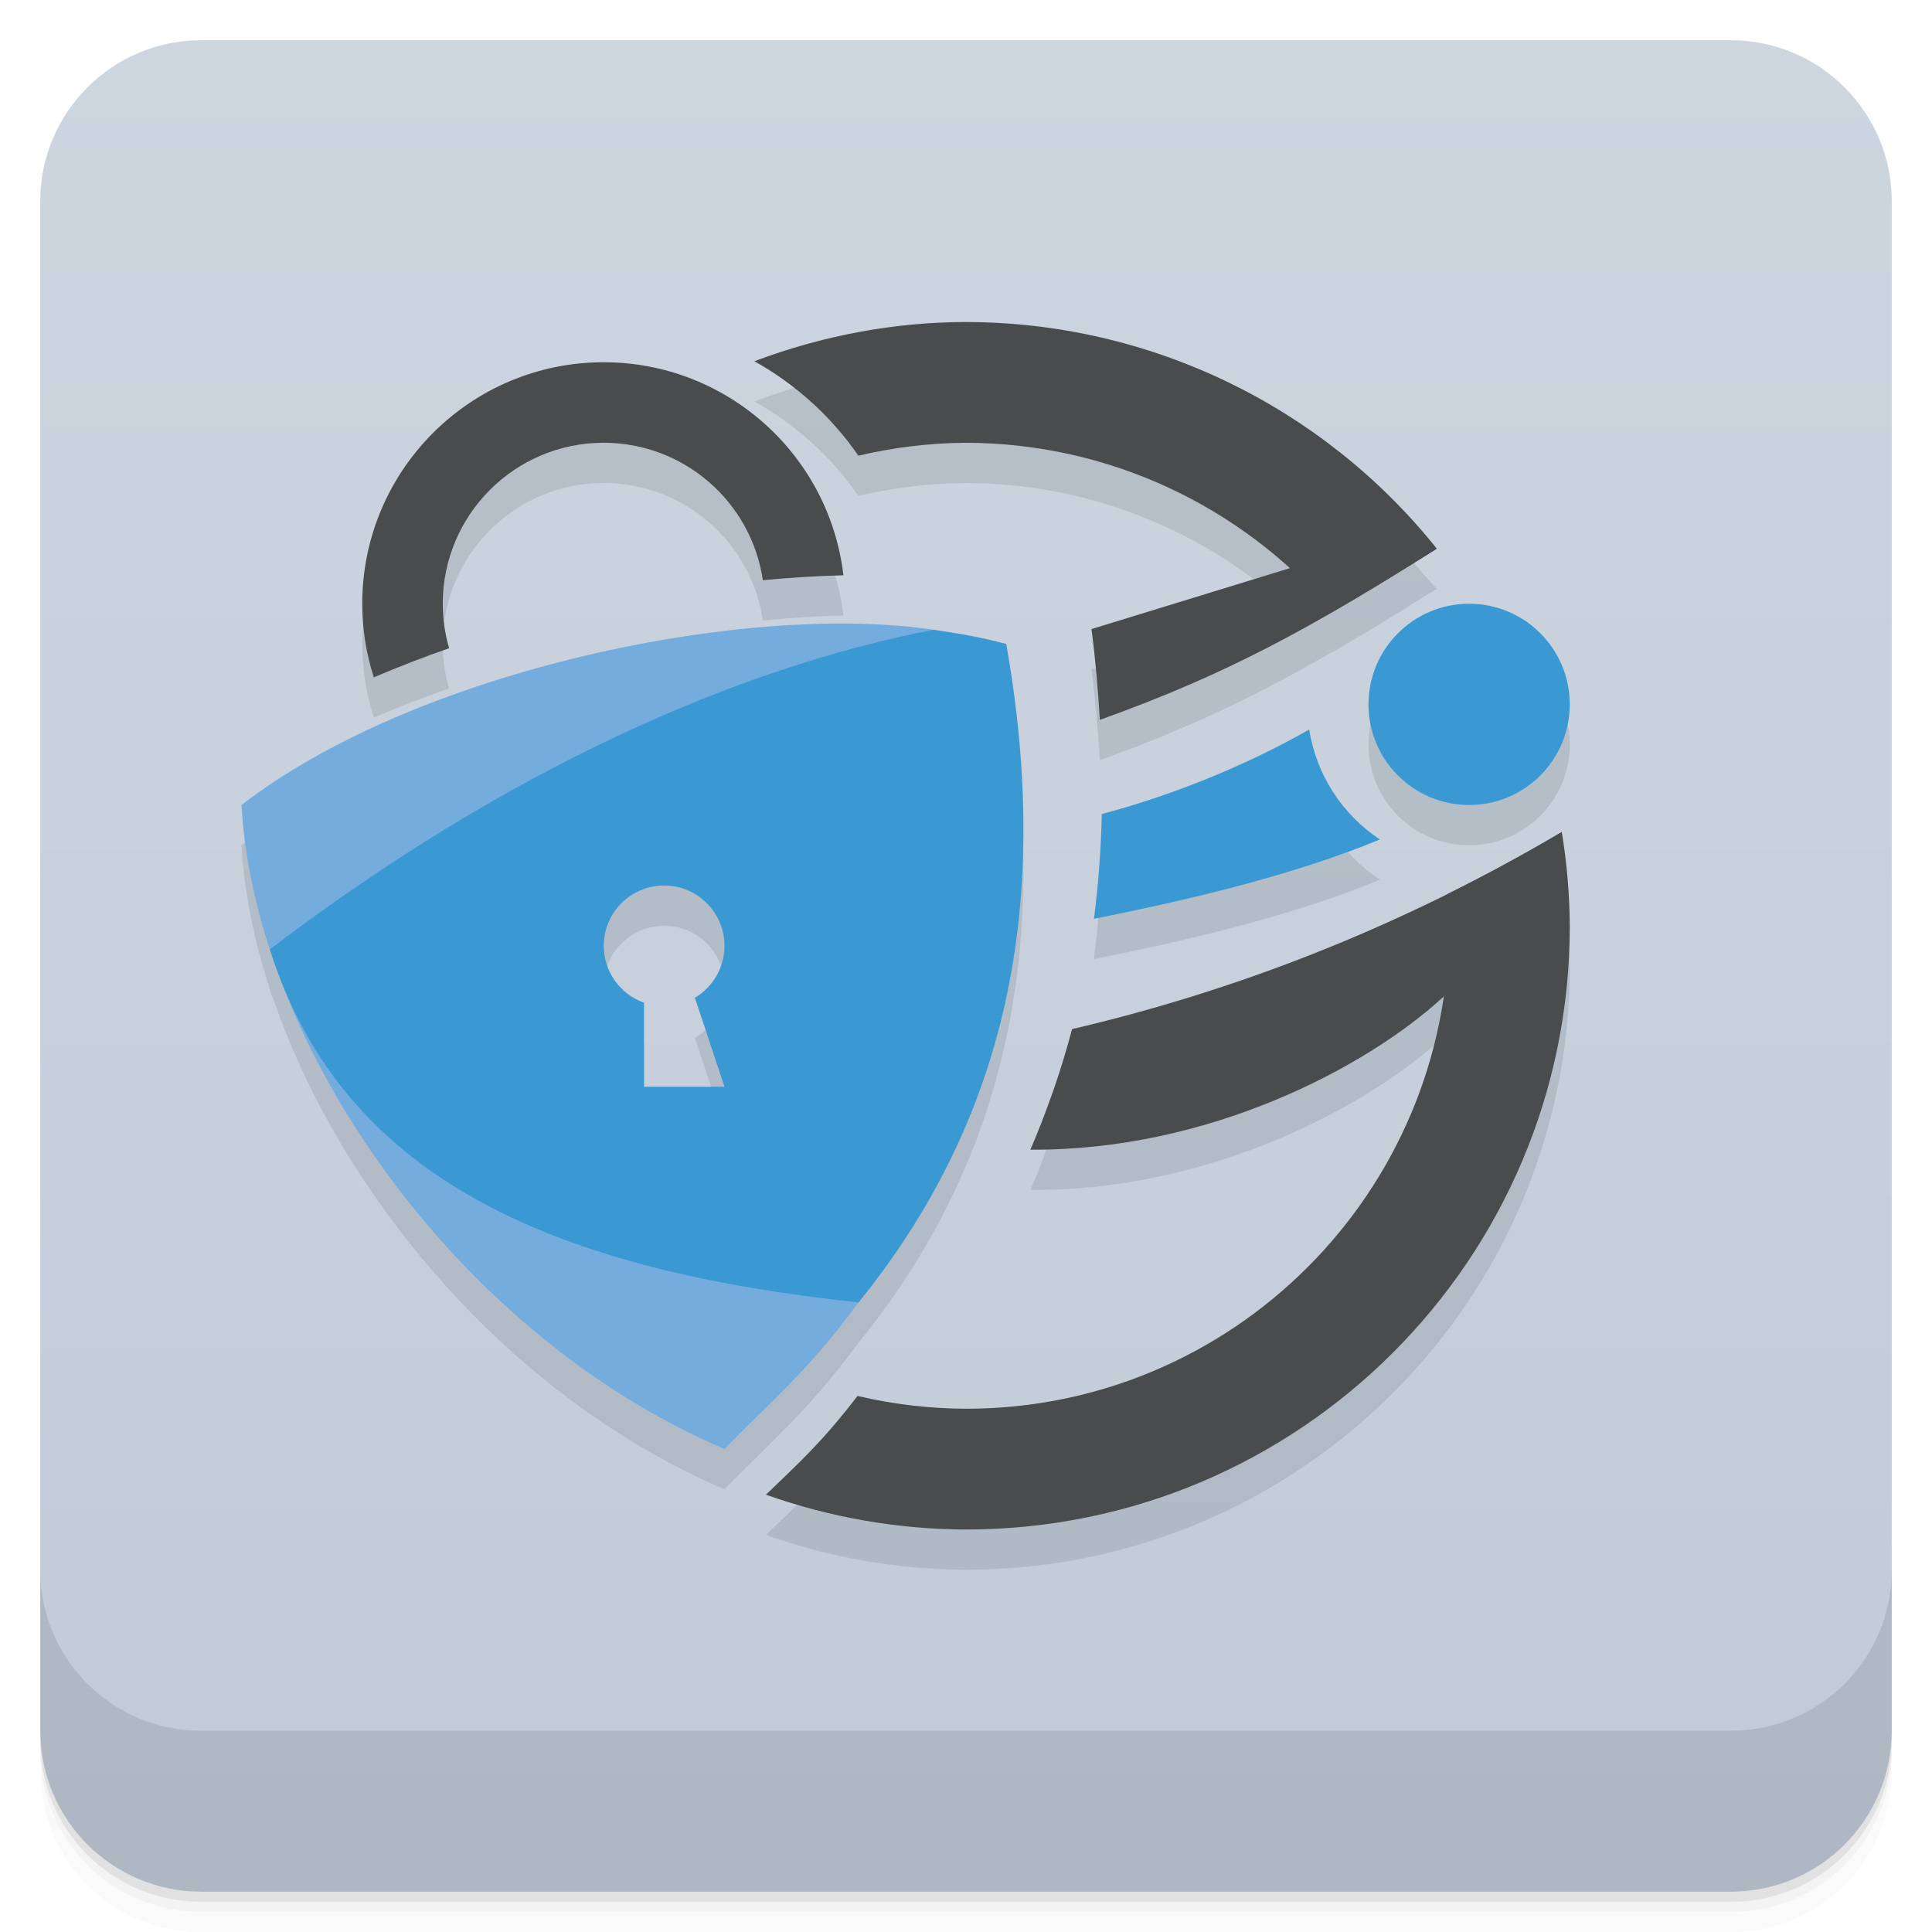
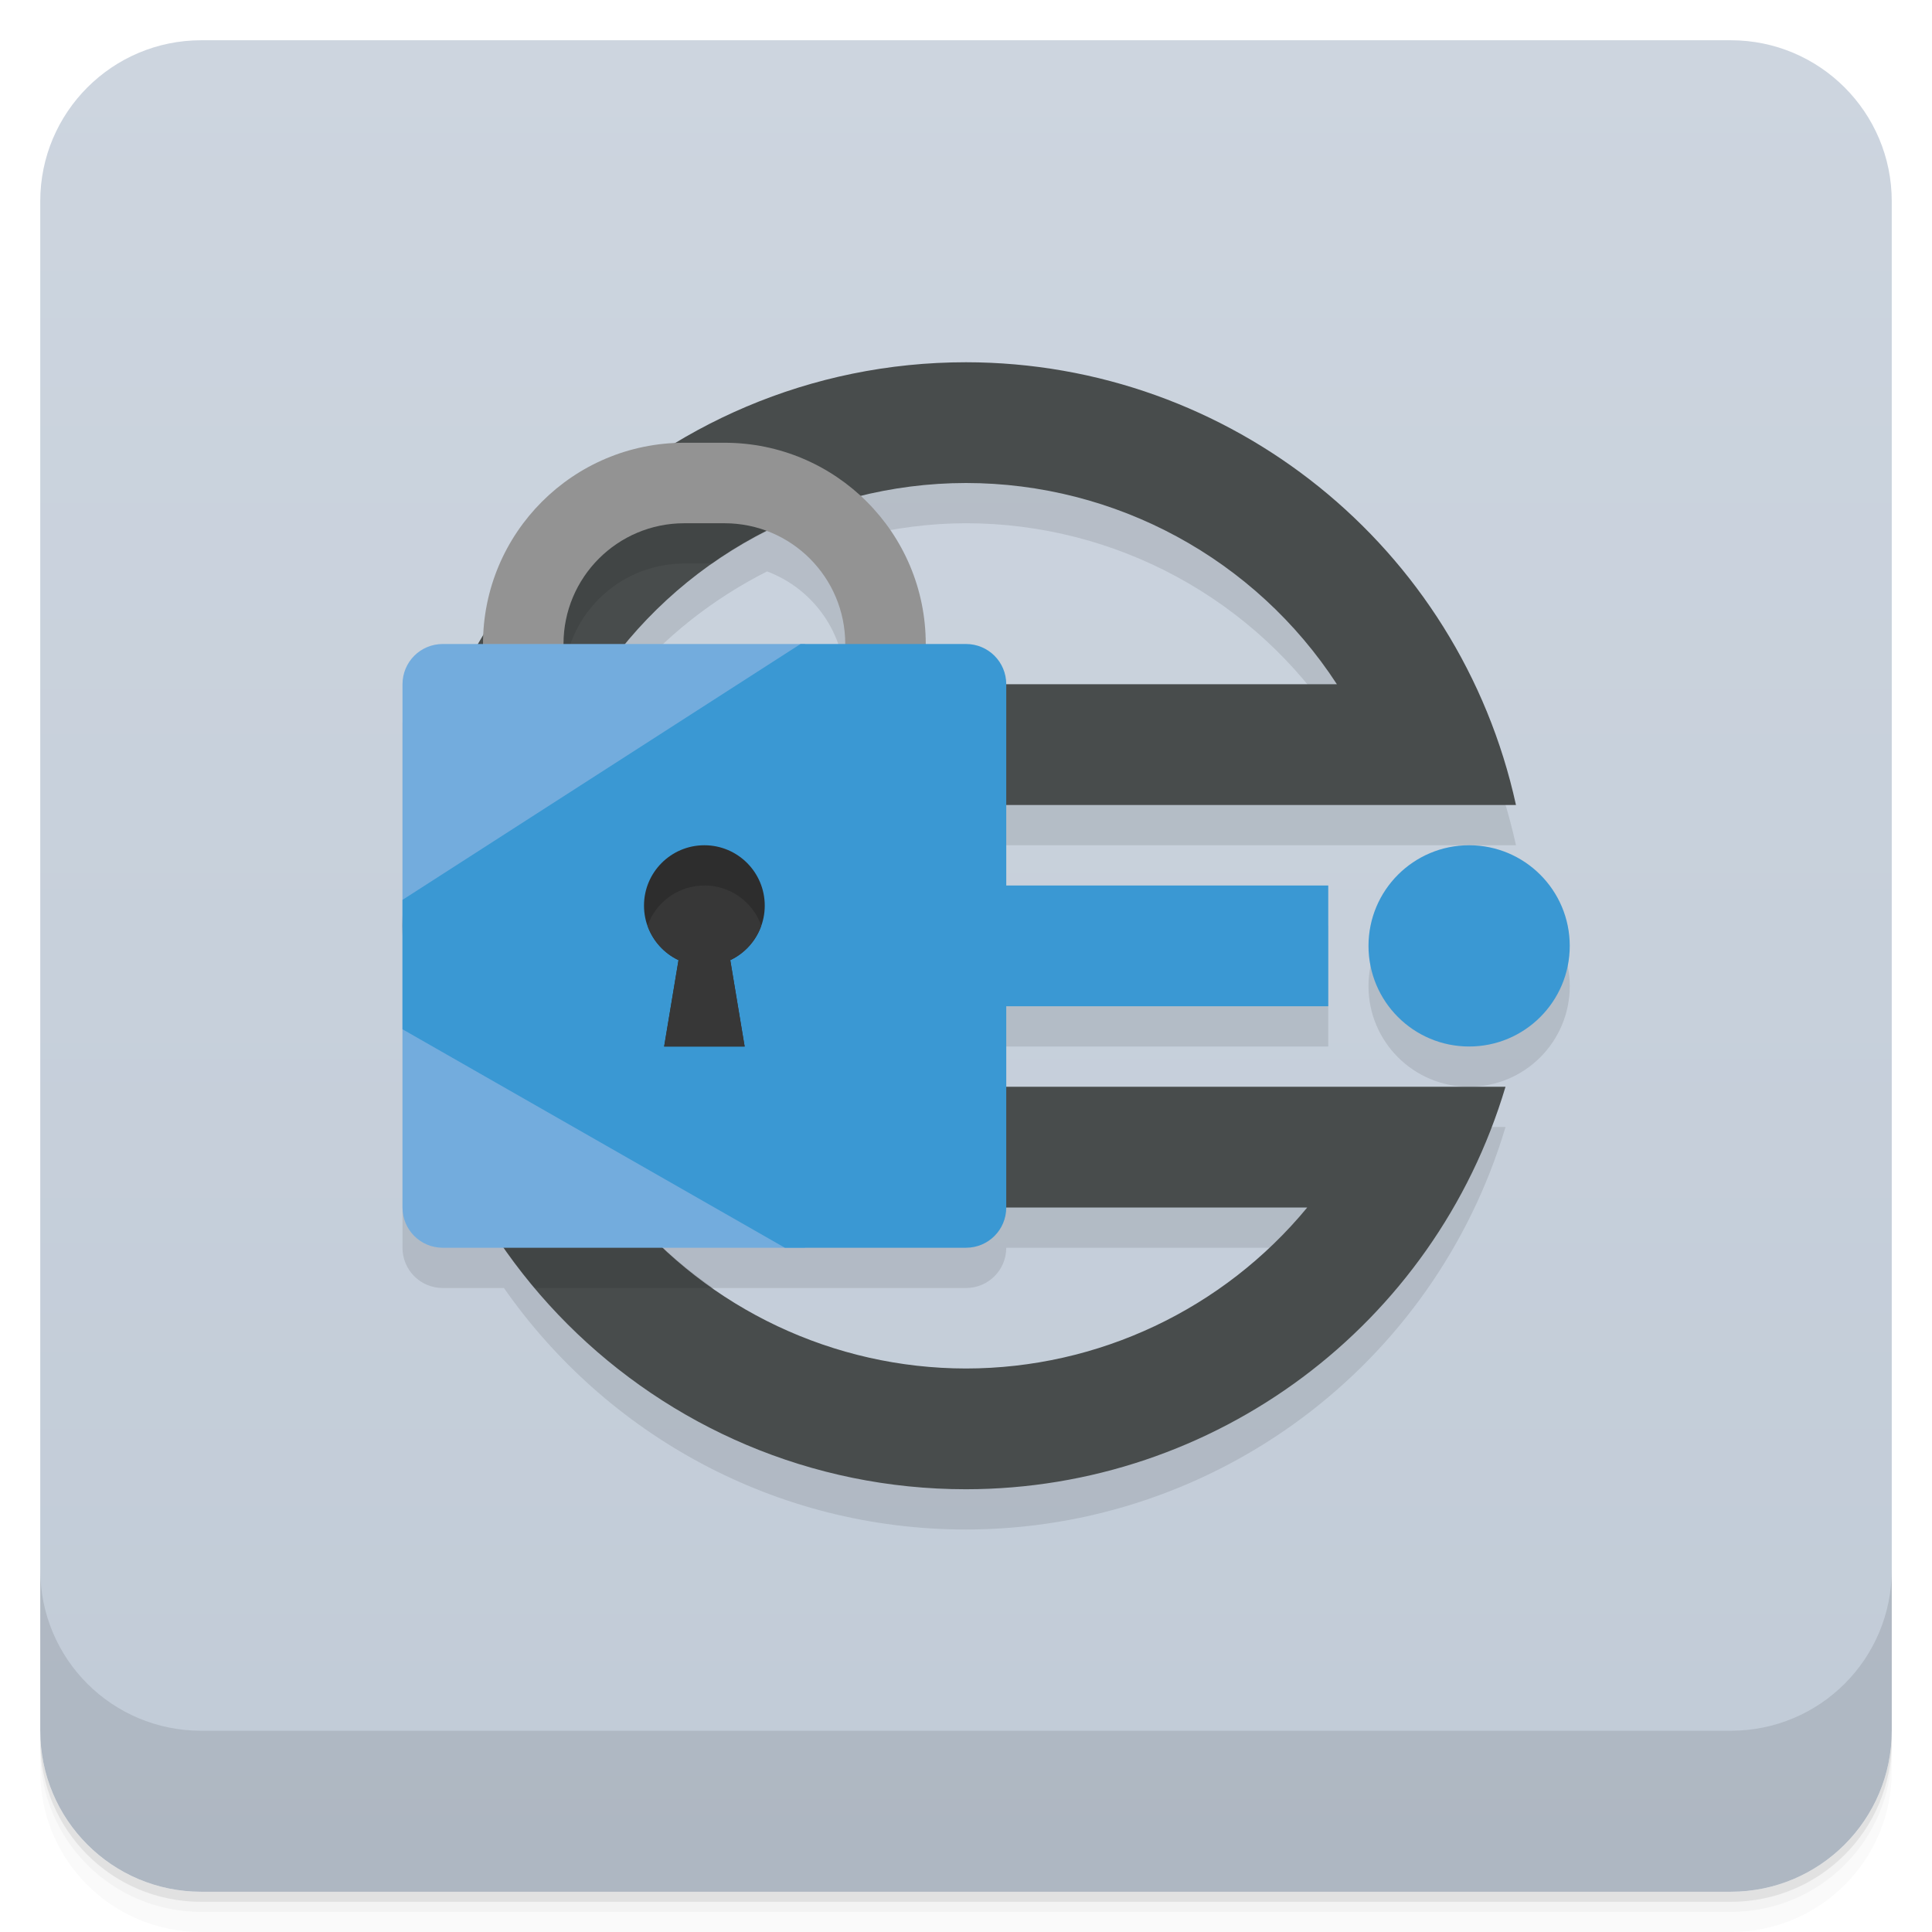
- <svg xmlns="http://www.w3.org/2000/svg" width="48" height="48" version="1.1" viewBox="0 0 48 48">
+ <svg xmlns="http://www.w3.org/2000/svg" version="1.1" viewBox="0 0 48 48">
  <defs>
-     <linearGradient id="linearGradient1471" x1="-47" x2="-1" y1="2.8779e-15" y2="6.1232e-17" gradientUnits="userSpaceOnUse">
+     <linearGradient id="linearGradient954" x1="-47" x2="-1" y1="2.8779e-15" y2="6.1232e-17" gradientTransform="translate(3.95e-5)" gradientUnits="userSpaceOnUse">
      <stop style="stop-color:#c1cbd7" offset="0" />
      <stop style="stop-color:#cdd5df" offset="1" />
    </linearGradient>
  </defs>
-   <g transform="translate(0 3.949e-5)">
-     <path d="m1 43v0.25c0 2.216 1.784 4 4 4h38c2.216 0 4-1.784 4-4v-0.25c0 2.216-1.784 4-4 4h-38c-2.216 0-4-1.784-4-4zm0 0.5v0.5c0 2.216 1.784 4 4 4h38c2.216 0 4-1.784 4-4v-0.5c0 2.216-1.784 4-4 4h-38c-2.216 0-4-1.784-4-4z" style="opacity:.02" />
-     <path d="m1 43.25v0.25c0 2.216 1.784 4 4 4h38c2.216 0 4-1.784 4-4v-0.25c0 2.216-1.784 4-4 4h-38c-2.216 0-4-1.784-4-4z" style="opacity:.05" />
-     <path d="m1 43v0.25c0 2.216 1.784 4 4 4h38c2.216 0 4-1.784 4-4v-0.25c0 2.216-1.784 4-4 4h-38c-2.216 0-4-1.784-4-4z" style="opacity:.1" />
+   <path d="m1 43v0.25c0 2.216 1.784 4 4 4h38c2.216 0 4-1.784 4-4v-0.25c0 2.216-1.784 4-4 4h-38c-2.216 0-4-1.784-4-4zm0 0.5v0.5c0 2.216 1.784 4 4 4h38c2.216 0 4-1.784 4-4v-0.5c0 2.216-1.784 4-4 4h-38c-2.216 0-4-1.784-4-4z" style="opacity:.02" />
+   <path d="m1 43.25v0.25c0 2.216 1.784 4 4 4h38c2.216 0 4-1.784 4-4v-0.25c0 2.216-1.784 4-4 4h-38c-2.216 0-4-1.784-4-4z" style="opacity:.05" />
+   <path d="m1 43v0.25c0 2.216 1.784 4 4 4h38c2.216 0 4-1.784 4-4v-0.25c0 2.216-1.784 4-4 4h-38c-2.216 0-4-1.784-4-4z" style="opacity:.1" />
+   <rect transform="rotate(-90)" x="-47" y="1" width="46" height="46" rx="4" style="fill:url(#linearGradient954)" />
+   <path d="m24 10c-2.637 0-5.095 0.742-7.201 2.01a5 5 0 0 0-4.793 4.795c-0.039 0.065-0.081 0.129-0.119 0.195h-0.887c-0.554 0-1 0.446-1 1v13c0 0.554 0.446 1 1 1h1.52c2.53 3.624 6.725 6 11.48 6 6.187-0.005 11.637-4.071 13.404-10h-12.404v-2h8v-3h-8v-2h12.664c-1.408-6.419-7.092-10.995-13.664-11zm0 3c3.719 0.002 7.186 1.883 9.215 5h-8.215c0-0.554-0.446-1-1-1h-1a5 5 0 0 0-1.617-3.674c0.848-0.209 1.724-0.325 2.617-0.326zm-4.941 1.197a3 3 0 0 1 1.941 2.803h-5.465c0.975-1.181 2.18-2.124 3.523-2.803zm17.441 7.803a2.5 2.5 0 0 0-2.5 2.5 2.5 2.5 0 0 0 2.5 2.5 2.5 2.5 0 0 0 2.5-2.5 2.5 2.5 0 0 0-2.5-2.5zm-11.5 9h7.479c-2.088 2.531-5.197 3.998-8.479 4-2.817-0.003-5.504-1.091-7.529-3h7.529c0.554 0 1-0.446 1-1z" style="opacity:.1;stroke-width:1.029" />
+   <g transform="translate(0,-1004.4)">
+     <path d="m1 1043.4v4c0 2.216 1.784 4 4 4h38c2.216 0 4-1.784 4-4v-4c0 2.216-1.784 4-4 4h-38c-2.216 0-4-1.784-4-4z" style="opacity:.1" />
  </g>
-   <rect transform="rotate(-90)" x="-47" y="1" width="46" height="46" rx="4" style="fill:url(#linearGradient1471)" />
-   <g transform="translate(0 3.949e-5)">
-     <g transform="translate(0 -1004.4)">
-       <path d="m1 1043.4v4c0 2.216 1.784 4 4 4h38c2.216 0 4-1.784 4-4v-4c0 2.216-1.784 4-4 4h-38c-2.216 0-4-1.784-4-4z" style="opacity:.1" />
-     </g>
-   </g>
-   <path d="m24 9c-1.798 0.003-3.577 0.341-5.258 0.975a7.685 7.685 0 0 1 2.584 2.346c0.877-0.205 1.773-0.316 2.674-0.32 2.991 0.005 5.848 1.133 8.037 3.119l-4.92 1.51c5.03e-4 0.004 0.002 0.008 2e-3 0.012 0.1 0.763 0.162 1.498 0.205 2.221 4.55e-4 0.008 0.002 0.016 2e-3 0.023 2.219-0.796 3.908-1.61 5.773-2.686 0.001 0.001 0.003 0.003 0.004 0.004 0.034-0.019 0.074-0.045 0.107-0.064 0.71-0.411 1.454-0.863 2.26-1.371 0.08-0.05 0.145-0.085 0.227-0.137-0.108-0.136-0.233-0.254-0.346-0.385-0.086-0.104-0.248-0.296-0.338-0.402l-0.018 0.008c-2.825-3.065-6.797-4.847-10.996-4.852zm-9 1a6 6 0 0 0 -6 6 6 6 0 0 0 0.287 1.828c0.611-0.258 1.229-0.502 1.871-0.723a4 4 0 0 1 -0.158 -1.105 4 4 0 0 1 4 -4 4 4 0 0 1 3.953 3.416c0.691-0.067 1.355-0.108 2.002-0.123a6 6 0 0 0 -5.955 -5.293zm21.5 6a2.5 2.5 0 0 0 -2.5 2.5 2.5 2.5 0 0 0 2.5 2.5 2.5 2.5 0 0 0 2.5 -2.5 2.5 2.5 0 0 0 -2.5 -2.5zm-15.189 0.496c-4.714-0.099-11.484 1.549-15.311 4.504 0.065 1.165 0.313 2.373 0.709 3.586-0.001 8.88e-4 -0.003 0.001-0.004 2e-3 0.046 0.146 0.104 0.279 0.154 0.42 1.742 4.894 5.941 9.776 11.141 11.992 1.197-1.238 2.058-1.912 3.328-3.641 0.001 1.41e-4 0.003-1.41e-4 0.004 0 3.229-4 4.952-9.099 3.668-16.359-0.672-0.175-1.036-0.235-1.805-0.354-0.001 2.35e-4 -0.003-2.34e-4 -0.004 0-0.575-0.087-1.207-0.136-1.881-0.15zm11.215 2.629c-1.431 0.817-3.252 1.595-5.152 2.1-0.022 0.898-0.086 1.767-0.195 2.602 2.65-0.527 5.084-1.136 7.104-1.971a4.025 4.025 0 0 1 -1.756 -2.731zm6.283 2.543c-0.003 0.002-0.005 0.002-0.008 0.004-0.063 0.037-0.125 0.071-0.188 0.107-0.434 0.254-0.869 0.5-1.303 0.734-0.132 0.072-0.264 0.137-0.396 0.207-3.494 1.841-6.947 3.068-10.279 3.848-0.131 0.495-0.278 0.977-0.439 1.449-0.02 0.058-0.042 0.116-0.062 0.174-0.165 0.468-0.341 0.926-0.535 1.373 4.444 0.027 8.36-2.05 10.256-3.793-0.859 5.785-5.83 10.229-11.854 10.229-0.908-0.004-1.812-0.111-2.695-0.318-0.92 1.196-1.472 1.673-2.275 2.453 1.596 0.567 3.277 0.86 4.971 0.865 8.284 0 15-6.716 15-15-0.006-0.778-0.073-1.554-0.199-2.322zm-22.309 1.332c0.828 0 1.5 0.672 1.5 1.5-6.88e-4 0.53-0.281 1.02-0.736 1.289l0.736 2.211h-2v-2.088c-0.599-0.212-0.999-0.777-1-1.412 0-0.828 0.672-1.5 1.5-1.5z" style="fill:#03070b;opacity:.1;stroke-width:.056" />
-   <path d="m23.191 15.646c1.623 6.753-0.133 12.702-1.862 16.713-1.27 1.728-2.132 2.403-3.329 3.641-6.638-2.83-11.664-10.001-12-16 4.373-3.377 12.591-5.047 17.191-4.354zm-3.133 2.354-8.969 7l8.875 4.812z" style="fill:#73acdd;stroke-width:.056" />
-   <path d="m23.195 15.646c-4.886 0.946-10.623 3.474-16.49 7.941 1.856 5.876 7.356 7.995 14.627 8.771 3.229-4 4.952-9.099 3.668-16.359-0.672-0.175-1.036-0.235-1.805-0.354zm-6.695 6.354c0.828 0 1.5 0.672 1.5 1.5-6.88e-4 0.53-0.281 1.02-0.736 1.289l0.736 2.211h-2v-2.088c-0.599-0.212-0.999-0.777-1-1.412 0-0.828 0.672-1.5 1.5-1.5z" style="fill:#3a98d3;stroke-width:.055" />
-   <path d="m39 17.5a2.5 2.5 0 0 1 -2.5 2.5 2.5 2.5 0 0 1 -2.5 -2.5 2.5 2.5 0 0 1 2.5 -2.5 2.5 2.5 0 0 1 2.5 2.5z" style="fill:#3a98d3;stroke-width:1.054" />
-   <path d="m32.526 18.125c-1.431 0.817-3.252 1.595-5.152 2.1-0.022 0.898-0.086 1.767-0.195 2.602 2.65-0.527 5.084-1.136 7.104-1.971a4.025 4.025 0 0 1 -1.756 -2.731z" style="fill:#3a98d3;stroke-width:.055" />
-   <path d="m35.014 12.844-2.971 1.273-4.926 1.512c5.03e-4 0.004 0.002 0.008 2e-3 0.012 0.1 0.763 0.162 1.498 0.205 2.221 4.55e-4 0.008 0.002 0.016 2e-3 0.023 3.18-1.141 5.254-2.284 8.355-4.246-0.485-0.57-0.489-0.585-0.668-0.795zm3.795 7.824c-4.139 2.444-8.24 3.98-12.174 4.9-0.131 0.495-0.278 0.977-0.439 1.449-0.02 0.058-0.042 0.116-0.062 0.174-0.165 0.468-0.341 0.926-0.535 1.373 4.444 0.027 8.36-2.05 10.256-3.793z" style="fill:#484c4c" />
-   <path d="m24 8c-1.798 0.003-3.577 0.341-5.258 0.975a7.685 7.685 0 0 1 2.584 2.346c0.877-0.205 1.773-0.316 2.674-0.32 3.502 0.005 6.828 1.541 9.104 4.203 0.815-0.471 1.662-0.984 2.594-1.572-2.843-3.554-7.146-5.626-11.697-5.631z" style="fill:#484c4c" />
-   <path d="m38.801 20.672c-0.945 0.558-1.888 1.069-2.828 1.536 0.018 0.266 0.027 0.525 0.027 0.792 0 6.627-5.373 12-12 12-0.908-0.004-1.812-0.111-2.695-0.318-0.92 1.196-1.472 1.673-2.275 2.453 1.596 0.567 3.277 0.86 4.971 0.865 8.284 0 15-6.716 15-15-0.006-0.78-0.072-1.558-0.199-2.328z" style="fill:#484c4c" />
-   <path d="m15 9a6 6 0 0 0 -6 6 6 6 0 0 0 0.287 1.828c0.611-0.258 1.229-0.502 1.871-0.723a4 4 0 0 1 -0.158 -1.105 4 4 0 0 1 4 -4 4 4 0 0 1 3.953 3.416c0.691-0.067 1.355-0.108 2.002-0.123a6 6 0 0 0 -5.955 -5.293z" style="fill:#484c4c" />
+   <path d="m24 9c-7.732 0-14 6.268-14 14s6.268 14 14 14c6.187-0.005 11.637-4.071 13.404-10h-23.65l-0.326-7h24.236c-1.408-6.419-7.092-10.995-13.664-11zm0 3c3.719 0.002 7.186 1.883 9.215 5h-18.422c2.027-3.115 5.49-4.996 9.207-5zm-8.475 18h16.953c-2.088 2.531-5.197 3.998-8.479 4-3.28-0.003-6.387-1.47-8.475-4z" style="fill:#484c4c;stroke-width:1.029" />
+   <path d="m17 12a5 5 0 0 0-2.324 0.576c-0.909 0.814-1.715 1.737-2.387 2.762a5 5 0 0 0-0.289 1.662h-0.635c-0.866 1.821-1.365 3.85-1.365 6 0 3.429 1.237 6.566 3.283 9h4.432c-0.806-0.564-1.55-1.225-2.189-2h9.475v-3h-11.246l-0.326-7h11.572v-2c0-0.554-0.446-1-1-1h-1-2-1.111-5.096-0.793a3 3 0 0 1 3-3h0.699c0.833-0.584 1.748-1.038 2.711-1.373a5 5 0 0 0-2.41-0.627h-1z" style="opacity:.1;stroke-width:1.029" />
+   <circle cx="36.5" cy="23.5" r="2.5" style="fill:#3a98d3" />
+   <rect x="21" y="22" width="12" height="3" style="fill:#3a98d3" />
+   <path d="m17 11a5 5 0 0 0-5 5 5 5 0 0 0 5 5v-2a3 3 0 0 1-3-3 3 3 0 0 1 3-3h1a3 3 0 0 1 3 3 3 3 0 0 1-3 3v2a5 5 0 0 0 5-5 5 5 0 0 0-5-5z" style="fill:#939393" />
+   <path d="m16 26 0.5-4h1l0.5 4z" style="fill:#484c4c" />
+   <path d="m11 16h9v15h-9c-0.554 0-1-0.446-1-1v-13c0-0.554 0.446-1 1-1z" style="fill:#73acdd" />
+   <path d="m19.889 16-9.889 6.357v3.215l9.5 5.428h4.5c0.554 0 1-0.446 1-1v-13c0-0.554-0.446-1-1-1h-4.111z" style="fill:#3a98d3" />
+   <circle cx="17.5" cy="22.5" r="1.5" style="fill:#2d2d2d" />
+   <path d="m16.5 26 0.5-3h1l0.5 3z" style="fill:#2d2d2d" />
+   <path d="m17.5 22c-0.634 5.98e-4 -1.2 0.4-1.412 0.998 0.133 0.376 0.409 0.684 0.77 0.855l-0.357 2.147h2l-0.357-2.147c0.36-0.171 0.636-0.478 0.77-0.854-0.212-0.599-0.777-0.999-1.412-1z" style="fill:#373737" />
</svg>
